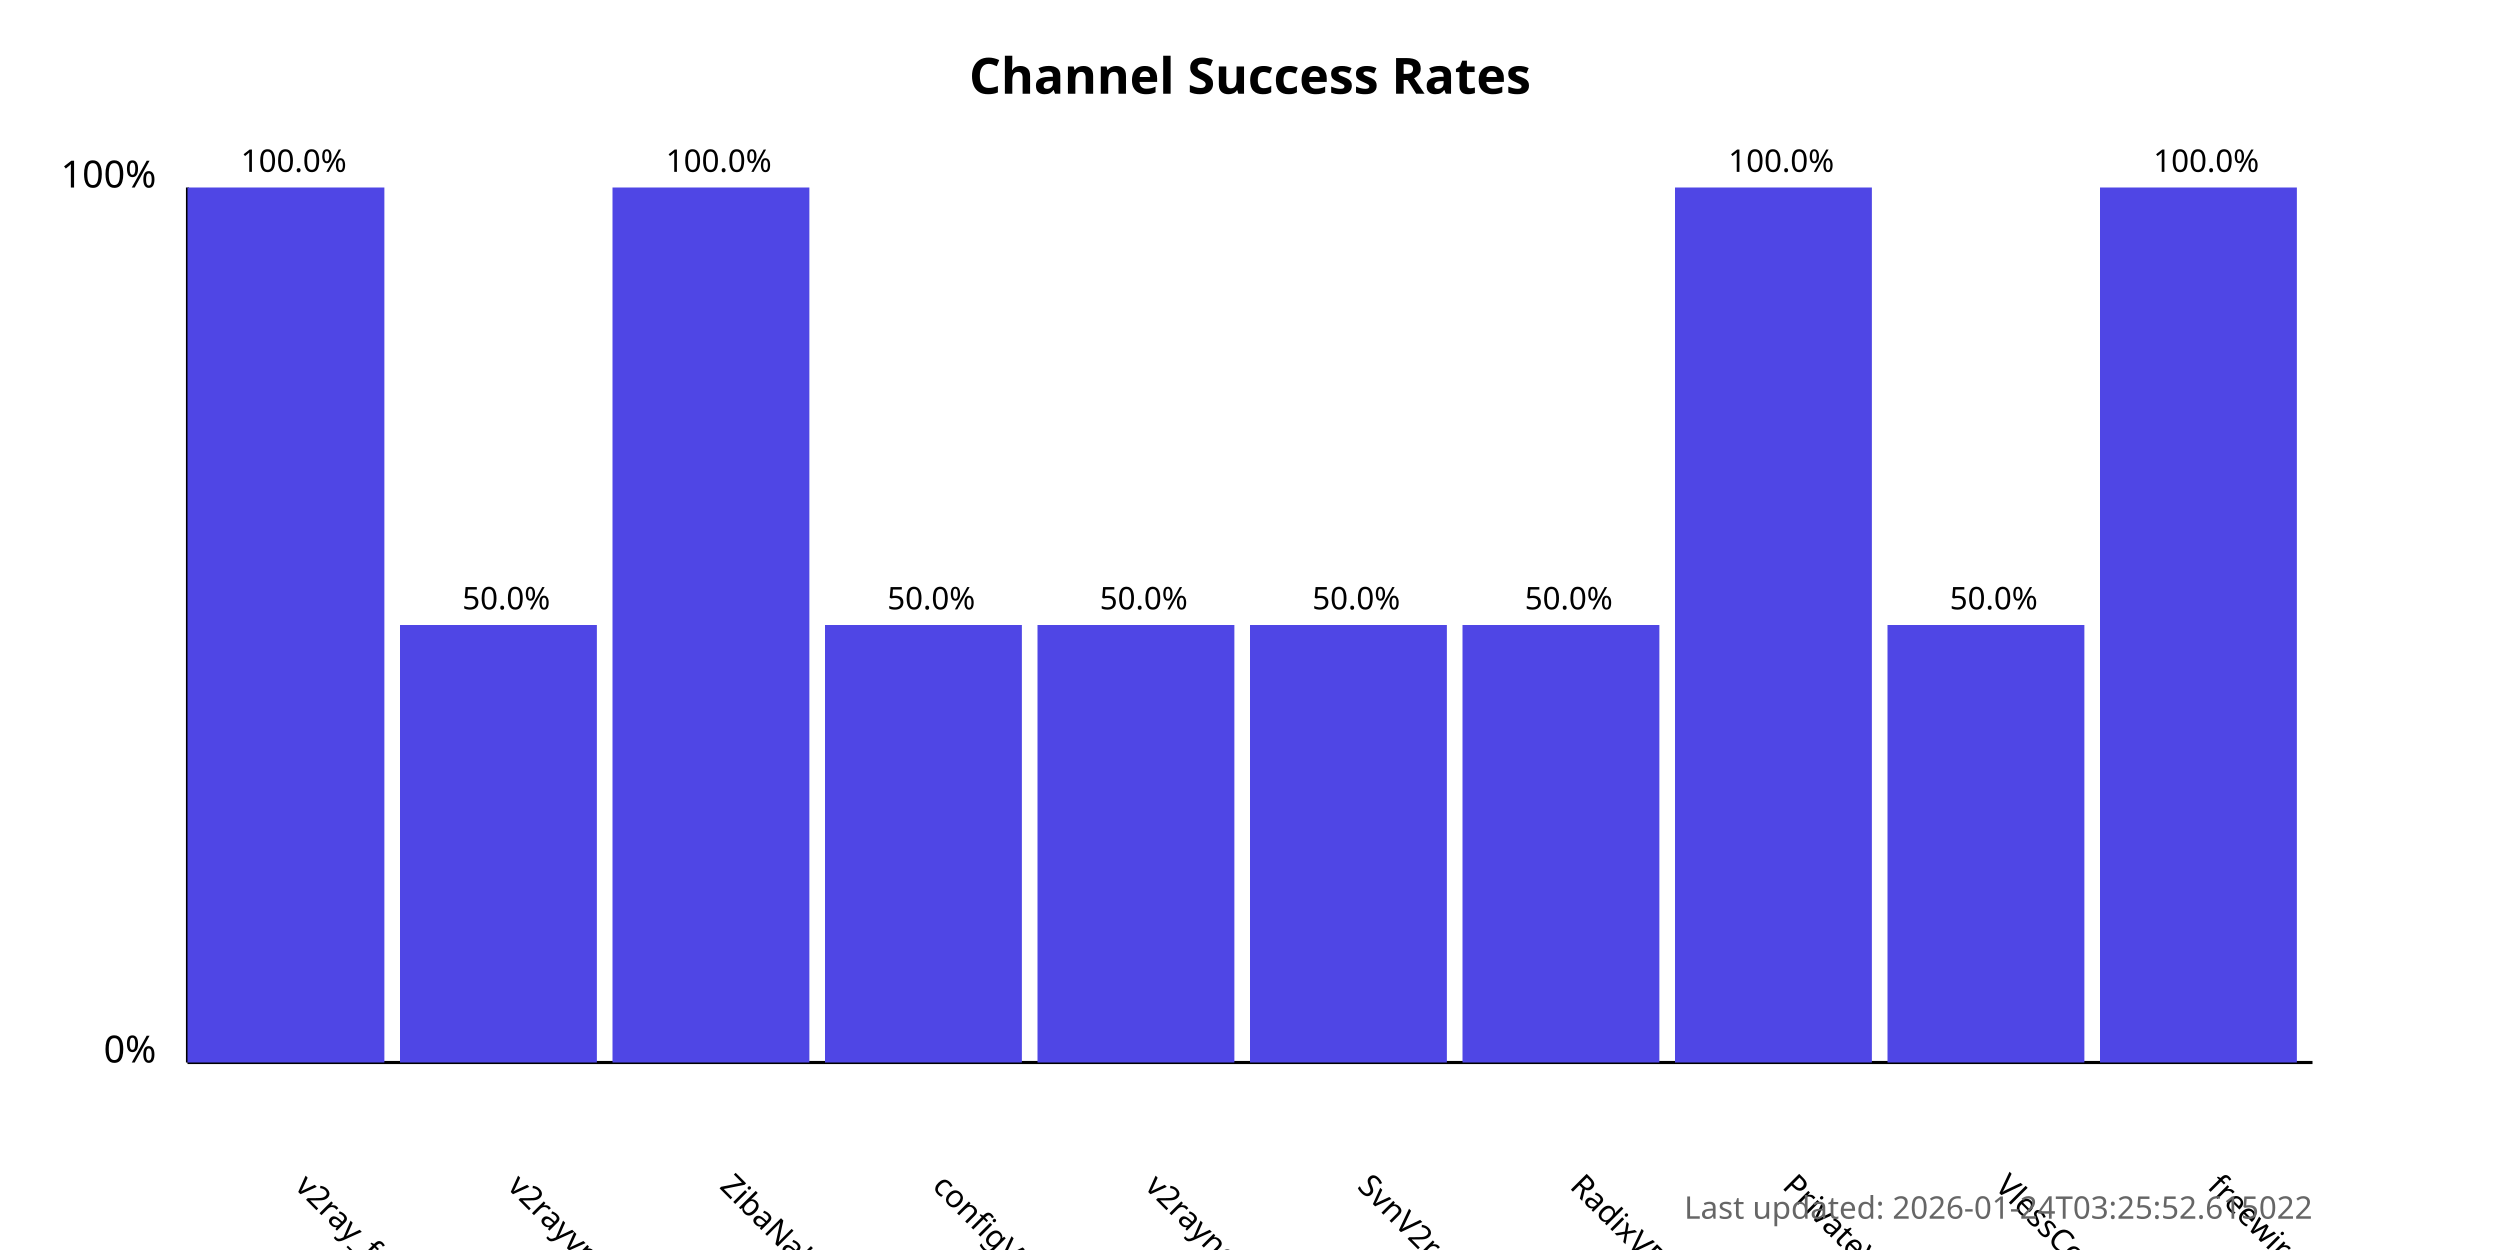
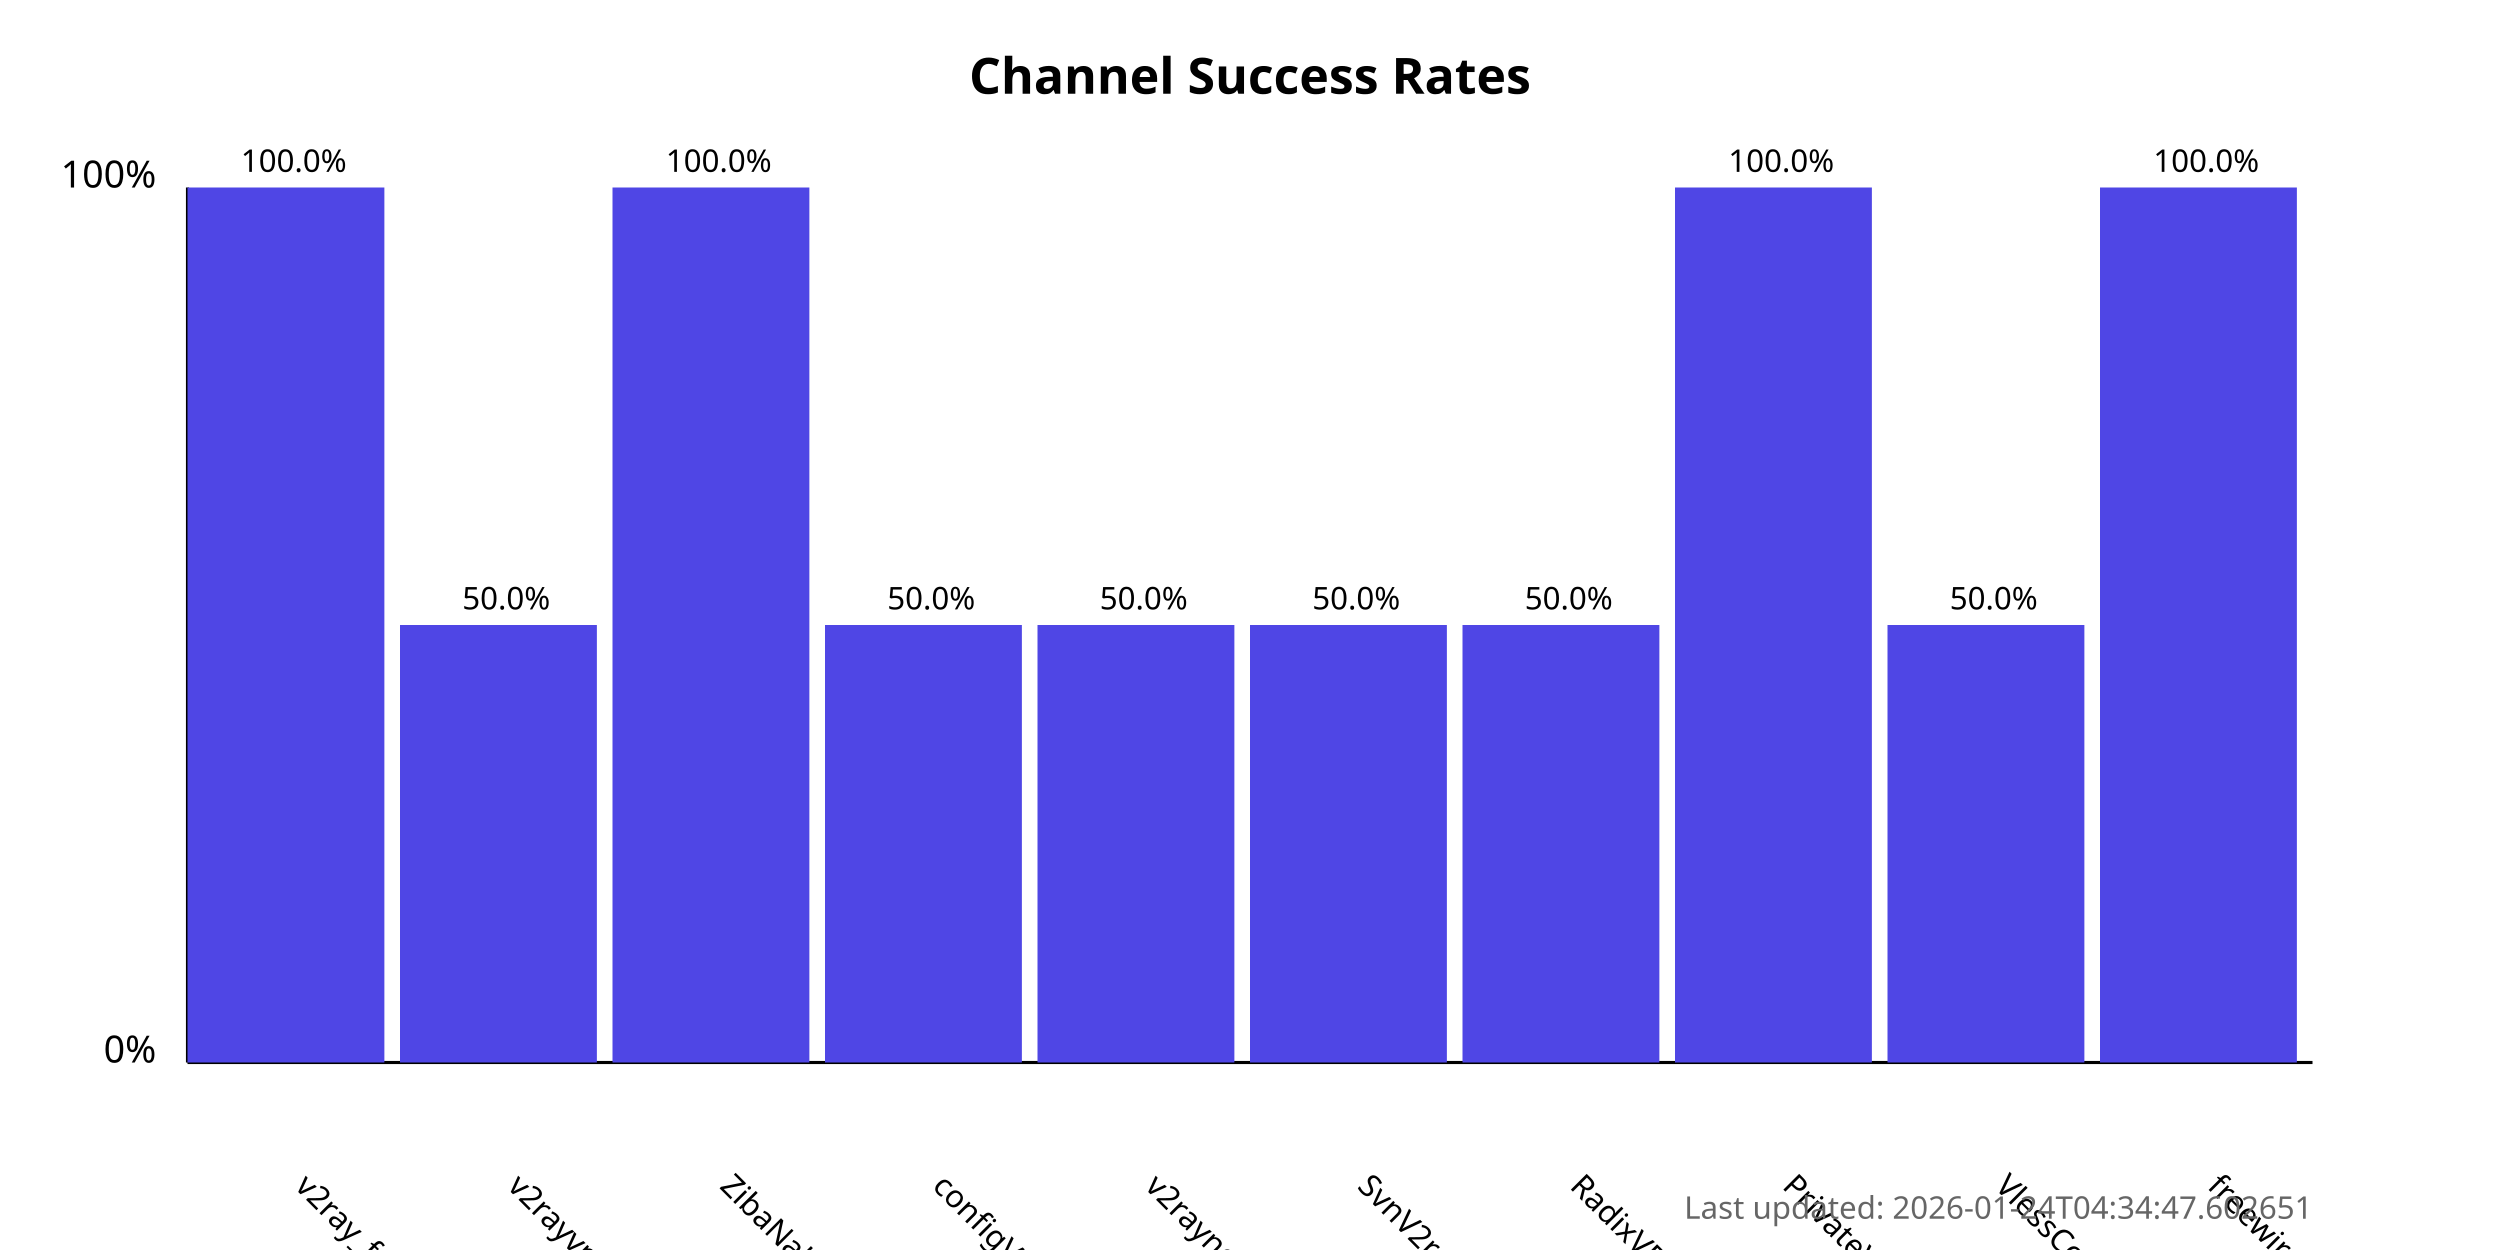
<svg xmlns="http://www.w3.org/2000/svg" width="800" height="400">
  <style>
            .chart-title { font: bold 16px sans-serif; }
            .axis-label { font: 12px sans-serif; }
            .tick-label { font: 10px sans-serif; }
            .bar { fill: #4f46e5; }
            .bar:hover { fill: #6366f1; }
            .timestamp { font: 10px sans-serif; fill: #666; }
        </style>
  <text x="400.0" y="30" text-anchor="middle" class="chart-title">
            Channel Success Rates
        </text>
  <line x1="60" y1="340" x2="60" y2="60" stroke="black" stroke-width="1" />
  <line x1="60" y1="340" x2="740" y2="340" stroke="black" stroke-width="1" />
  <text x="50" y="340" text-anchor="end" class="axis-label">0%</text>
  <text x="50" y="60" text-anchor="end" class="axis-label">100%</text>
  <g>
    <rect x="60" y="60.0" width="63.0" height="280.0" class="bar" />
    <text x="94.0" y="380" transform="rotate(45, 94.0, 380)" text-anchor="start" class="tick-label">
                v2ray_free_conf
            </text>
    <text x="94.0" y="55.0" text-anchor="middle" class="tick-label">
                100.0%
            </text>
  </g>
  <g>
    <rect x="128.0" y="200.0" width="63.0" height="140.0" class="bar" />
    <text x="162.0" y="380" transform="rotate(45, 162.0, 380)" text-anchor="start" class="tick-label">
                v2rayvpno
            </text>
    <text x="162.0" y="195.0" text-anchor="middle" class="tick-label">
                50.0%
            </text>
  </g>
  <g>
    <rect x="196.0" y="60.0" width="63.0" height="280.0" class="bar" />
    <text x="230.0" y="380" transform="rotate(45, 230.0, 380)" text-anchor="start" class="tick-label">
                ZibaNabz
            </text>
    <text x="230.0" y="55.0" text-anchor="middle" class="tick-label">
                100.0%
            </text>
  </g>
  <g>
    <rect x="264.0" y="200.0" width="63.0" height="140.0" class="bar" />
    <text x="298.0" y="380" transform="rotate(45, 298.0, 380)" text-anchor="start" class="tick-label">
                configV2rayForFree
            </text>
    <text x="298.0" y="195.0" text-anchor="middle" class="tick-label">
                50.0%
            </text>
  </g>
  <g>
    <rect x="332.0" y="200.0" width="63.0" height="140.0" class="bar" />
    <text x="366.0" y="380" transform="rotate(45, 366.0, 380)" text-anchor="start" class="tick-label">
                v2rayngvpn
            </text>
    <text x="366.0" y="195.0" text-anchor="middle" class="tick-label">
                50.0%
            </text>
  </g>
  <g>
    <rect x="400.0" y="200.0" width="63.0" height="140.0" class="bar" />
    <text x="434.0" y="380" transform="rotate(45, 434.0, 380)" text-anchor="start" class="tick-label">
                SvnV2ray
            </text>
    <text x="434.0" y="195.0" text-anchor="middle" class="tick-label">
                50.0%
            </text>
  </g>
  <g>
    <rect x="468.0" y="200.0" width="63.0" height="140.0" class="bar" />
    <text x="502.0" y="380" transform="rotate(45, 502.0, 380)" text-anchor="start" class="tick-label">
                RadixVPN
            </text>
    <text x="502.0" y="195.0" text-anchor="middle" class="tick-label">
                50.0%
            </text>
  </g>
  <g>
    <rect x="536.0" y="60.0" width="63.0" height="280.0" class="bar" />
    <text x="570.0" y="380" transform="rotate(45, 570.0, 380)" text-anchor="start" class="tick-label">
                PrivateVPNs
            </text>
    <text x="570.0" y="55.0" text-anchor="middle" class="tick-label">
                100.0%
            </text>
  </g>
  <g>
    <rect x="604.0" y="200.0" width="63.0" height="140.0" class="bar" />
    <text x="638.0" y="380" transform="rotate(45, 638.0, 380)" text-anchor="start" class="tick-label">
                VlessConfig
            </text>
    <text x="638.0" y="195.0" text-anchor="middle" class="tick-label">
                50.0%
            </text>
  </g>
  <g>
    <rect x="672.0" y="60.0" width="63.0" height="280.0" class="bar" />
    <text x="706.0" y="380" transform="rotate(45, 706.0, 380)" text-anchor="start" class="tick-label">
                freewireguard
            </text>
    <text x="706.0" y="55.0" text-anchor="middle" class="tick-label">
                100.0%
            </text>
  </g>
  <text x="740" y="390" text-anchor="end" class="timestamp">
-             Last updated: 2026-01-24T03:25:52.615022
+             Last updated: 2026-01-24T04:34:47.602651
        </text>
</svg>
